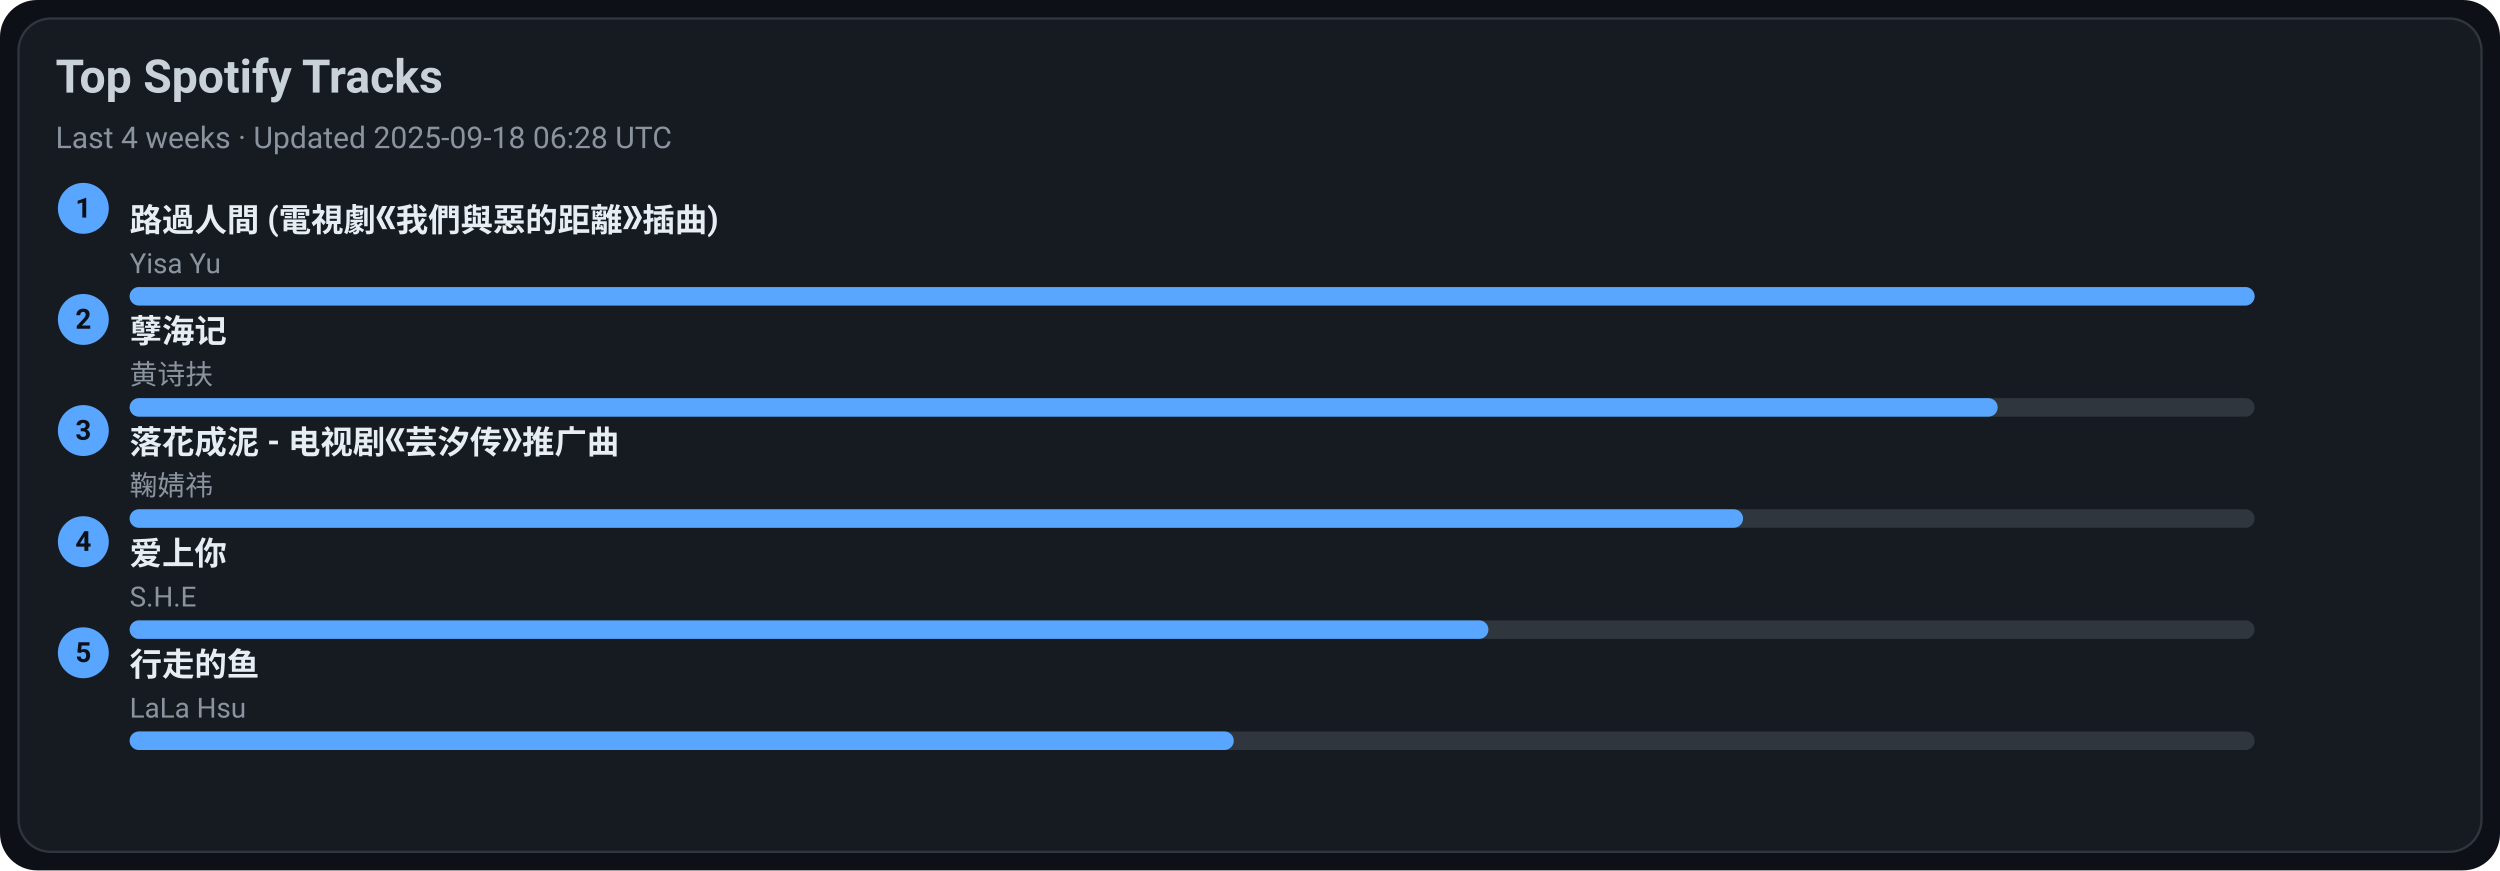
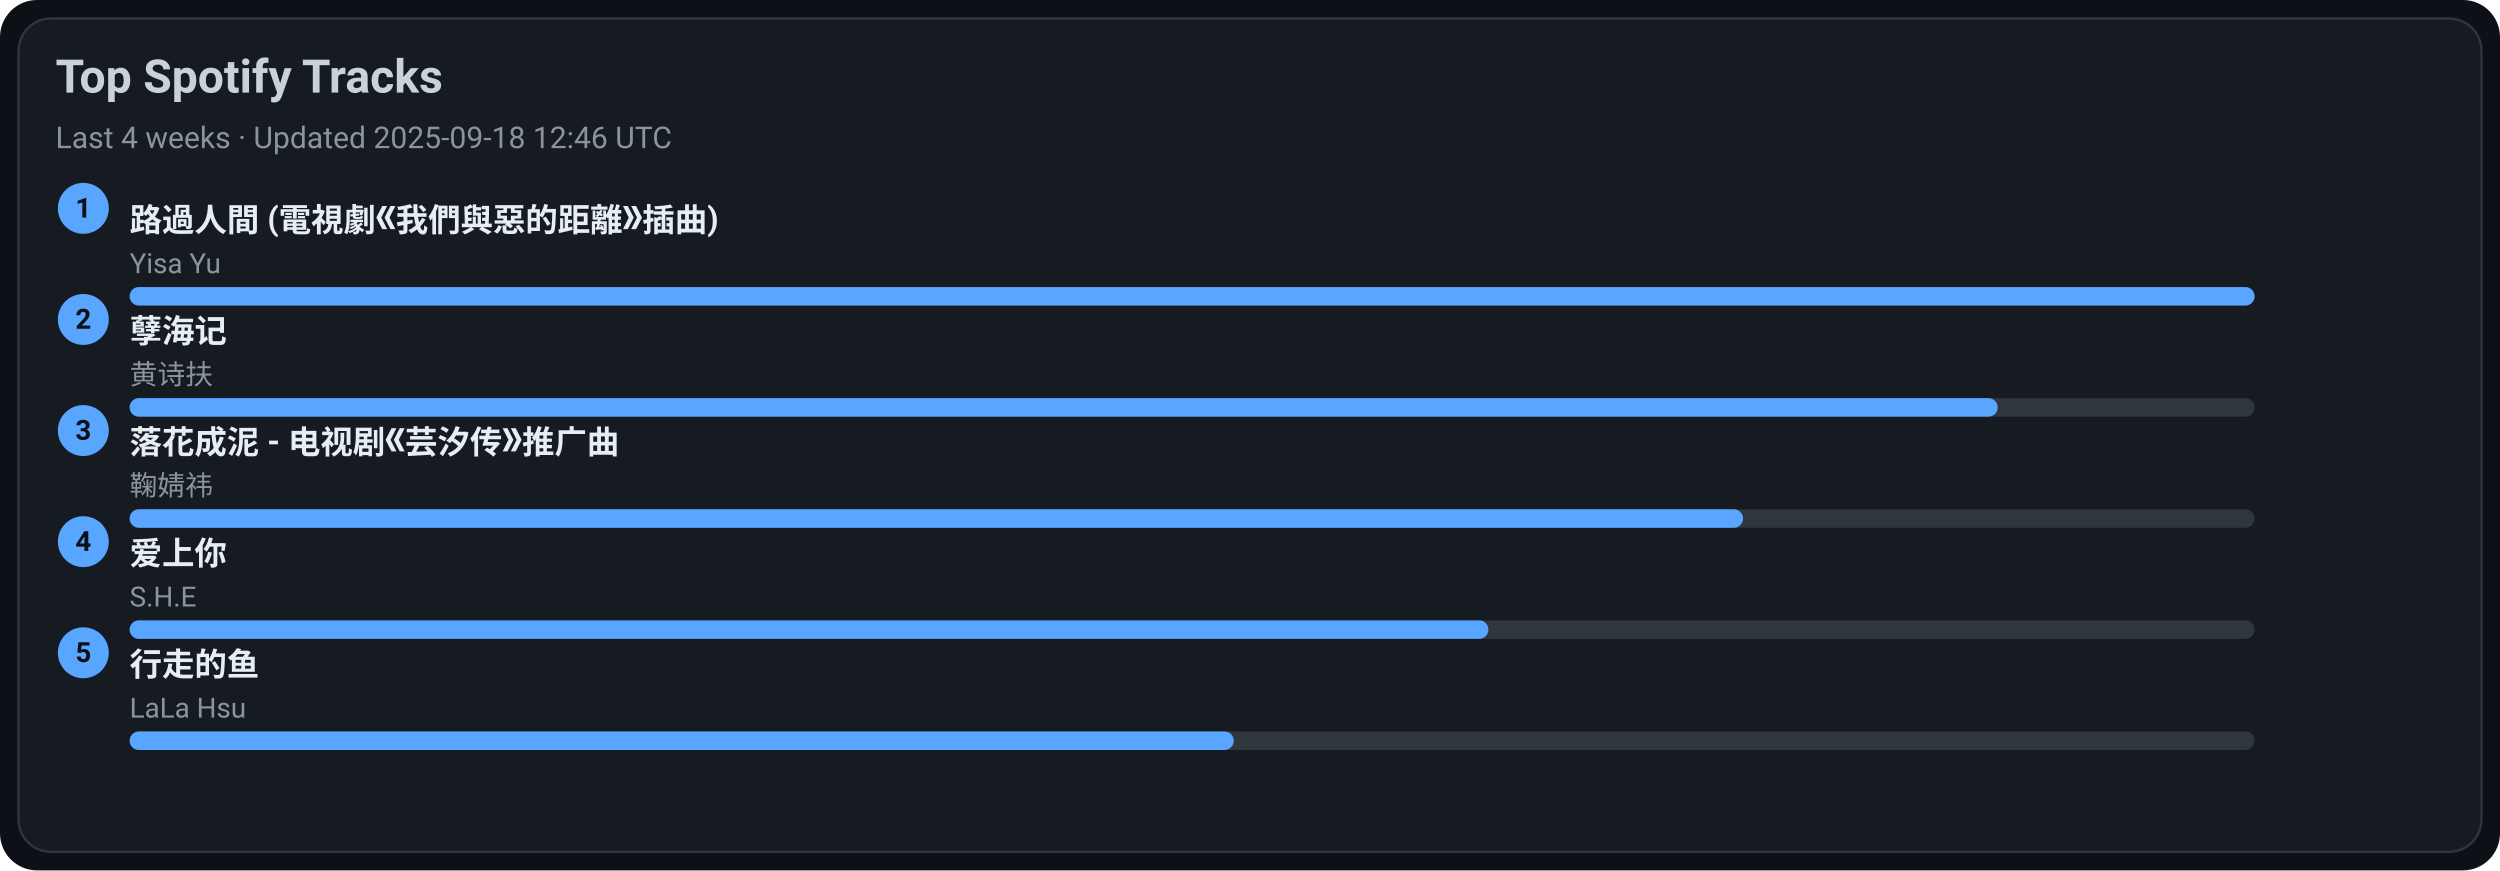
<svg xmlns="http://www.w3.org/2000/svg" width="1080" height="376" viewBox="0 0 1080 376">
  <style>text{font-family:-apple-system,BlinkMacSystemFont,Segoe UI,Roboto,Ubuntu,Helvetica Neue,Arial,Noto Sans,sans-serif}</style>
  <rect width="1080" height="376" rx="16" fill="#0d1117" />
  <rect x="8" y="8" width="1064" height="360" rx="14" fill="#161b22" stroke="#30363d" />
  <text x="24" y="40" font-size="20" fill="#c9d1d9" font-weight="600">Top Spotify Tracks</text>
-   <text x="24" y="64" font-size="13" fill="#8b949e">Last 4 weeks · Updated 2025-09-18 06:28 UTC</text>
+   <text x="24" y="64" font-size="13" fill="#8b949e">Last 4 weeks · Updated 2025-09-18 12:46 UTC</text>
  <circle cx="36" cy="90" r="11" fill="#58a6ff" />
  <text x="36" y="94" text-anchor="middle" font-size="12" fill="#0d1117" font-weight="700">1</text>
  <a href="https://open.spotify.com/track/1ZSleGniKMWNrWvK5cGALO" target="_blank" rel="noopener noreferrer">
    <text x="56" y="100" font-size="14" fill="#e6edf3" font-weight="600">路過人間 (電視劇《我們與惡的距離》插曲)</text>
  </a>
  <text x="56" y="118" font-size="12" fill="#8b949e">Yisa Yu</text>
  <rect x="56" y="124" width="918" height="8" rx="4" fill="#30363d" />
  <rect x="56" y="124" width="918" height="8" rx="4" fill="#58a6ff" />
  <circle cx="36" cy="138" r="11" fill="#58a6ff" />
  <text x="36" y="142" text-anchor="middle" font-size="12" fill="#0d1117" font-weight="700">2</text>
  <a href="https://open.spotify.com/track/3eIovUMhirNN6btJbpzNqD" target="_blank" rel="noopener noreferrer">
    <text x="56" y="148" font-size="14" fill="#e6edf3" font-weight="600">孽海记</text>
  </a>
  <text x="56" y="166" font-size="12" fill="#8b949e">黄诗扶</text>
  <rect x="56" y="172" width="918" height="8" rx="4" fill="#30363d" />
  <rect x="56" y="172" width="807" height="8" rx="4" fill="#58a6ff" />
  <circle cx="36" cy="186" r="11" fill="#58a6ff" />
  <text x="36" y="190" text-anchor="middle" font-size="12" fill="#0d1117" font-weight="700">3</text>
  <a href="https://open.spotify.com/track/3kOZsJz3crGIWWHeoCNa0O" target="_blank" rel="noopener noreferrer">
    <text x="56" y="196" font-size="14" fill="#e6edf3" font-weight="600">落花成泥 - 电视剧《芸汐传》推广曲</text>
  </a>
  <text x="56" y="214" font-size="12" fill="#8b949e">鞠婧祎</text>
  <rect x="56" y="220" width="918" height="8" rx="4" fill="#30363d" />
  <rect x="56" y="220" width="697" height="8" rx="4" fill="#58a6ff" />
  <circle cx="36" cy="234" r="11" fill="#58a6ff" />
  <text x="36" y="238" text-anchor="middle" font-size="12" fill="#0d1117" font-weight="700">4</text>
  <a href="https://open.spotify.com/track/4hcNpo1rtbzyNswsM5byTf" target="_blank" rel="noopener noreferrer">
    <text x="56" y="244" font-size="14" fill="#e6edf3" font-weight="600">爱上你</text>
  </a>
  <text x="56" y="262" font-size="12" fill="#8b949e">S.H.E</text>
  <rect x="56" y="268" width="918" height="8" rx="4" fill="#30363d" />
  <rect x="56" y="268" width="587" height="8" rx="4" fill="#58a6ff" />
  <circle cx="36" cy="282" r="11" fill="#58a6ff" />
  <text x="36" y="286" text-anchor="middle" font-size="12" fill="#0d1117" font-weight="700">5</text>
  <a href="https://open.spotify.com/track/5tGyQ1cWTaHBfZSHWr8AZb" target="_blank" rel="noopener noreferrer">
    <text x="56" y="292" font-size="14" fill="#e6edf3" font-weight="600">行走的鱼</text>
  </a>
  <text x="56" y="310" font-size="12" fill="#8b949e">LaLa Hsu</text>
  <rect x="56" y="316" width="918" height="8" rx="4" fill="#30363d" />
  <rect x="56" y="316" width="477" height="8" rx="4" fill="#58a6ff" />
</svg>
